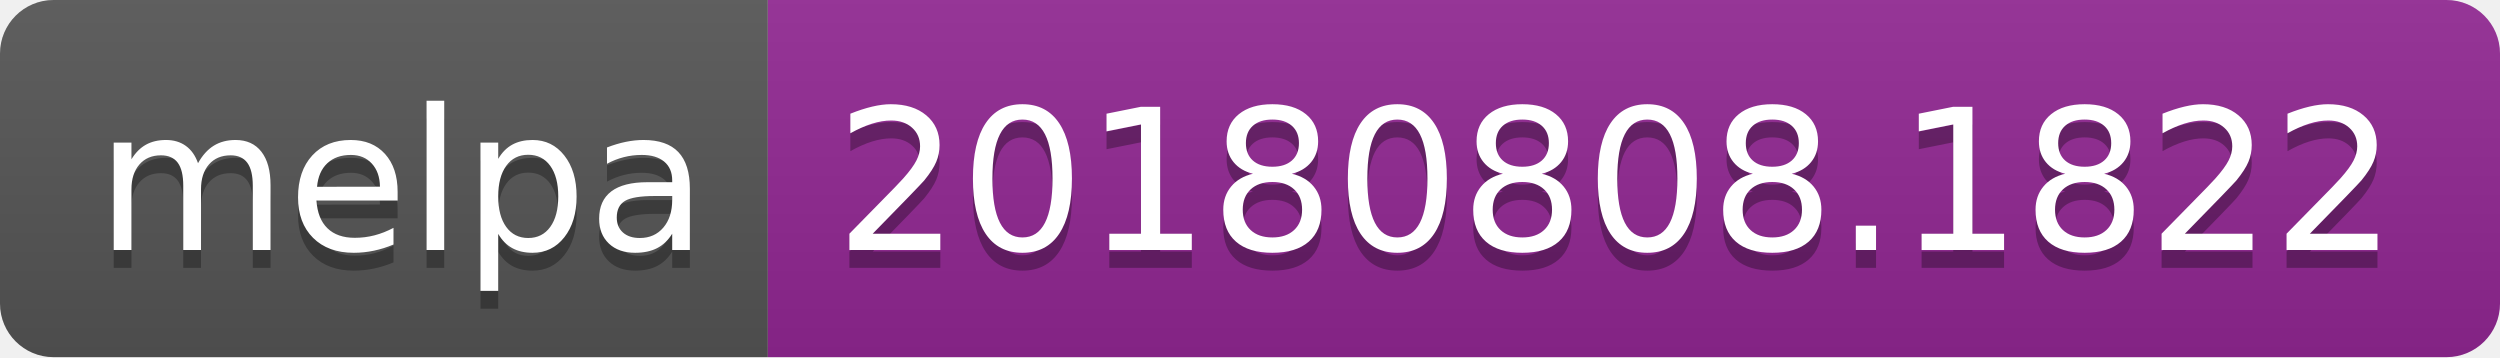
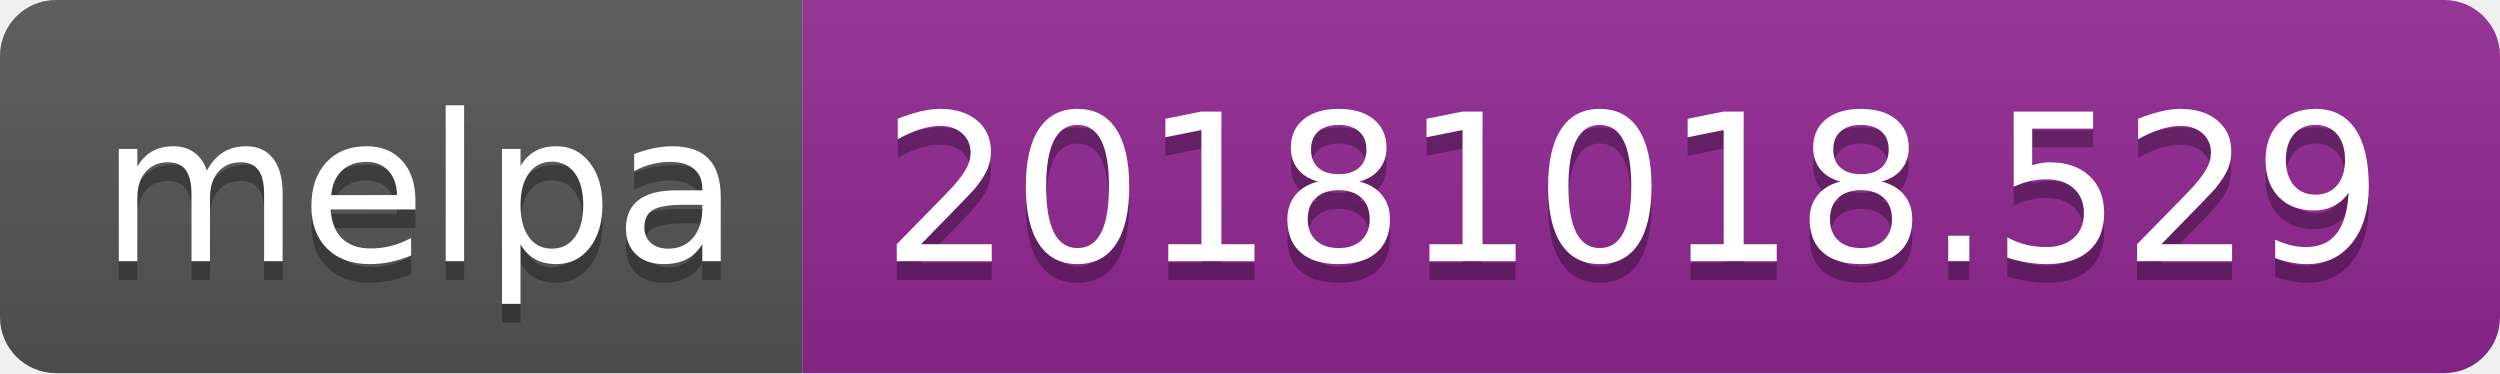
- <svg xmlns="http://www.w3.org/2000/svg" width="140" height="20">
+ <svg xmlns="http://www.w3.org/2000/svg" width="134" height="20">
  <linearGradient id="b" x2="0" y2="100%">
    <stop offset="0" stop-color="#bbb" stop-opacity=".1" />
    <stop offset="1" stop-opacity=".1" />
  </linearGradient>
  <clipPath id="a">
-     <rect width="140" height="20" rx="3" fill="#fff" />
+     <rect width="134" height="20" rx="3" fill="#fff" />
  </clipPath>
  <g clip-path="url(#a)">
    <path fill="#555" d="M0 0h43v20H0z" />
-     <path fill="#922793" d="M43 0h97v20H43z" />
-     <path fill="url(#b)" d="M0 0h140v20H0z" />
+     <path fill="#922793" d="M43 0h91v20H43z" />
+     <path fill="url(#b)" d="M0 0h134v20H0z" />
  </g>
  <g fill="#fff" text-anchor="middle" font-family="DejaVu Sans,Verdana,Geneva,sans-serif" font-size="110">
    <text x="225" y="150" fill="#010101" fill-opacity=".3" transform="scale(.1)" textLength="330">melpa</text>
    <text x="225" y="140" transform="scale(.1)" textLength="330">melpa</text>
-     <text x="905" y="150" fill="#010101" fill-opacity=".3" transform="scale(.1)" textLength="870">20180808.1822</text>
-     <text x="905" y="140" transform="scale(.1)" textLength="870">20180808.1822</text>
+     <text x="875" y="150" fill="#010101" fill-opacity=".3" transform="scale(.1)" textLength="810">20181018.529</text>
+     <text x="875" y="140" transform="scale(.1)" textLength="810">20181018.529</text>
  </g>
</svg>
